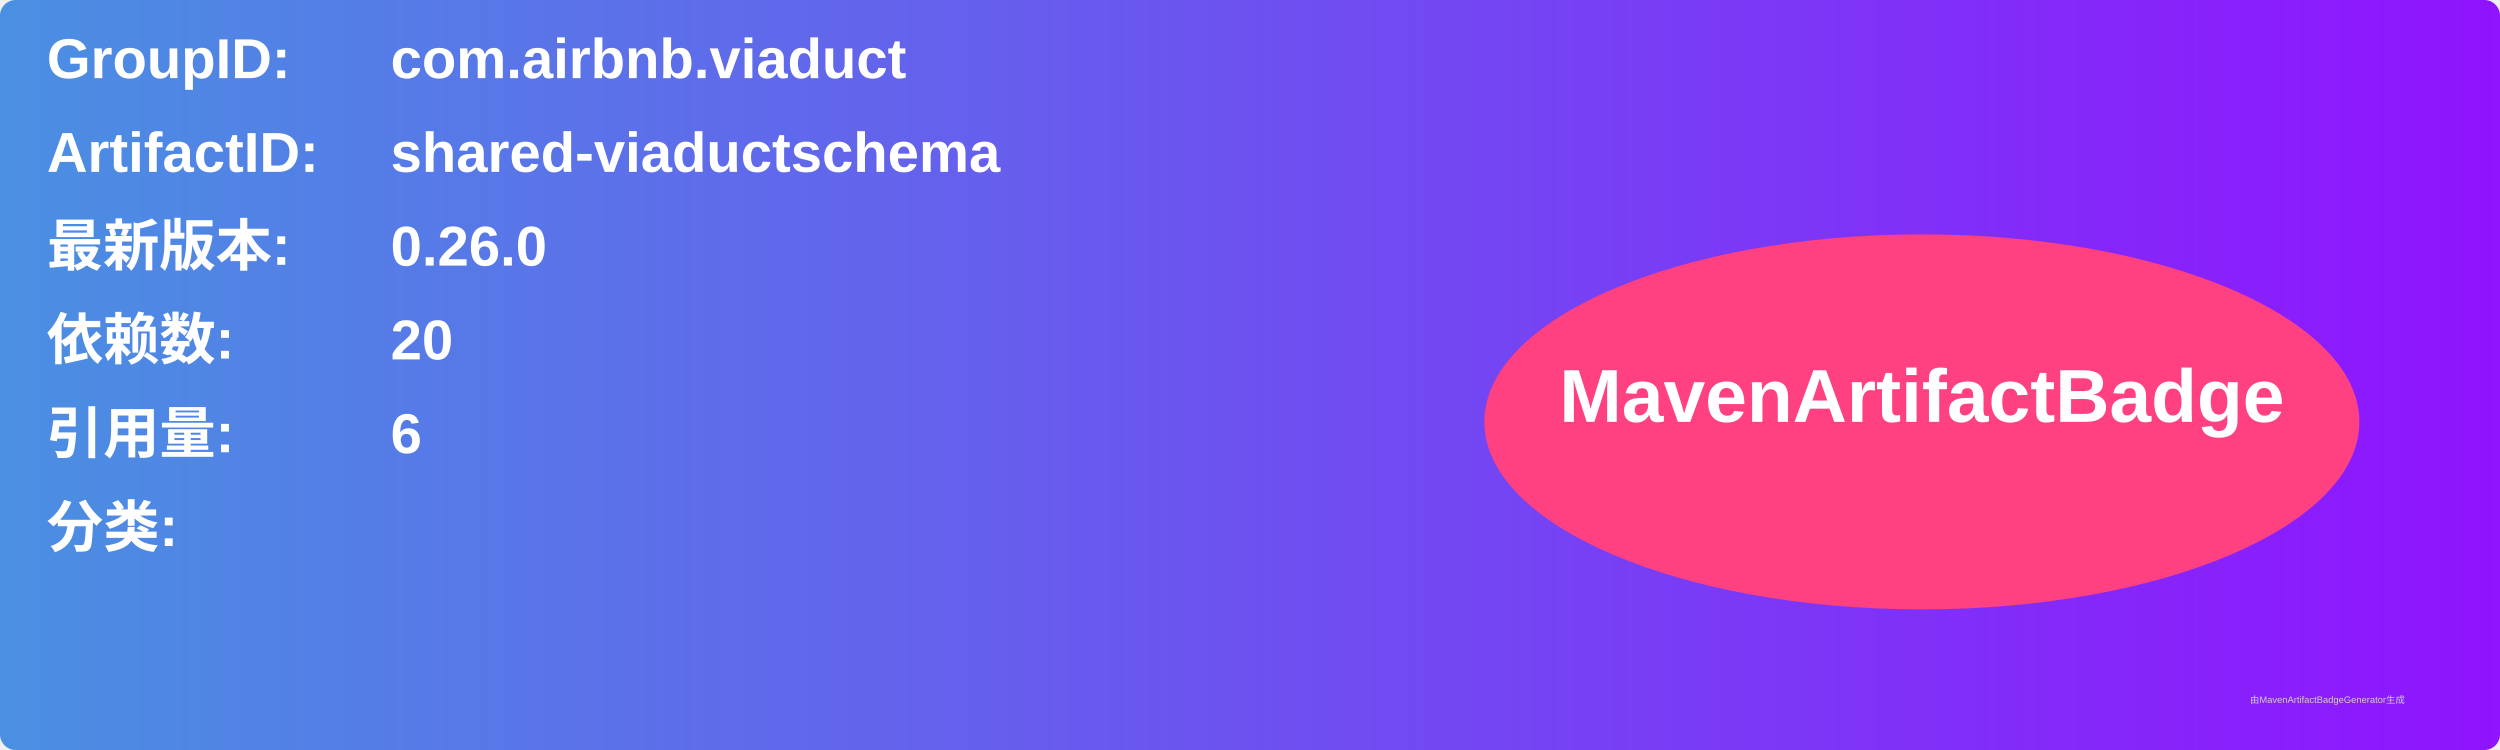
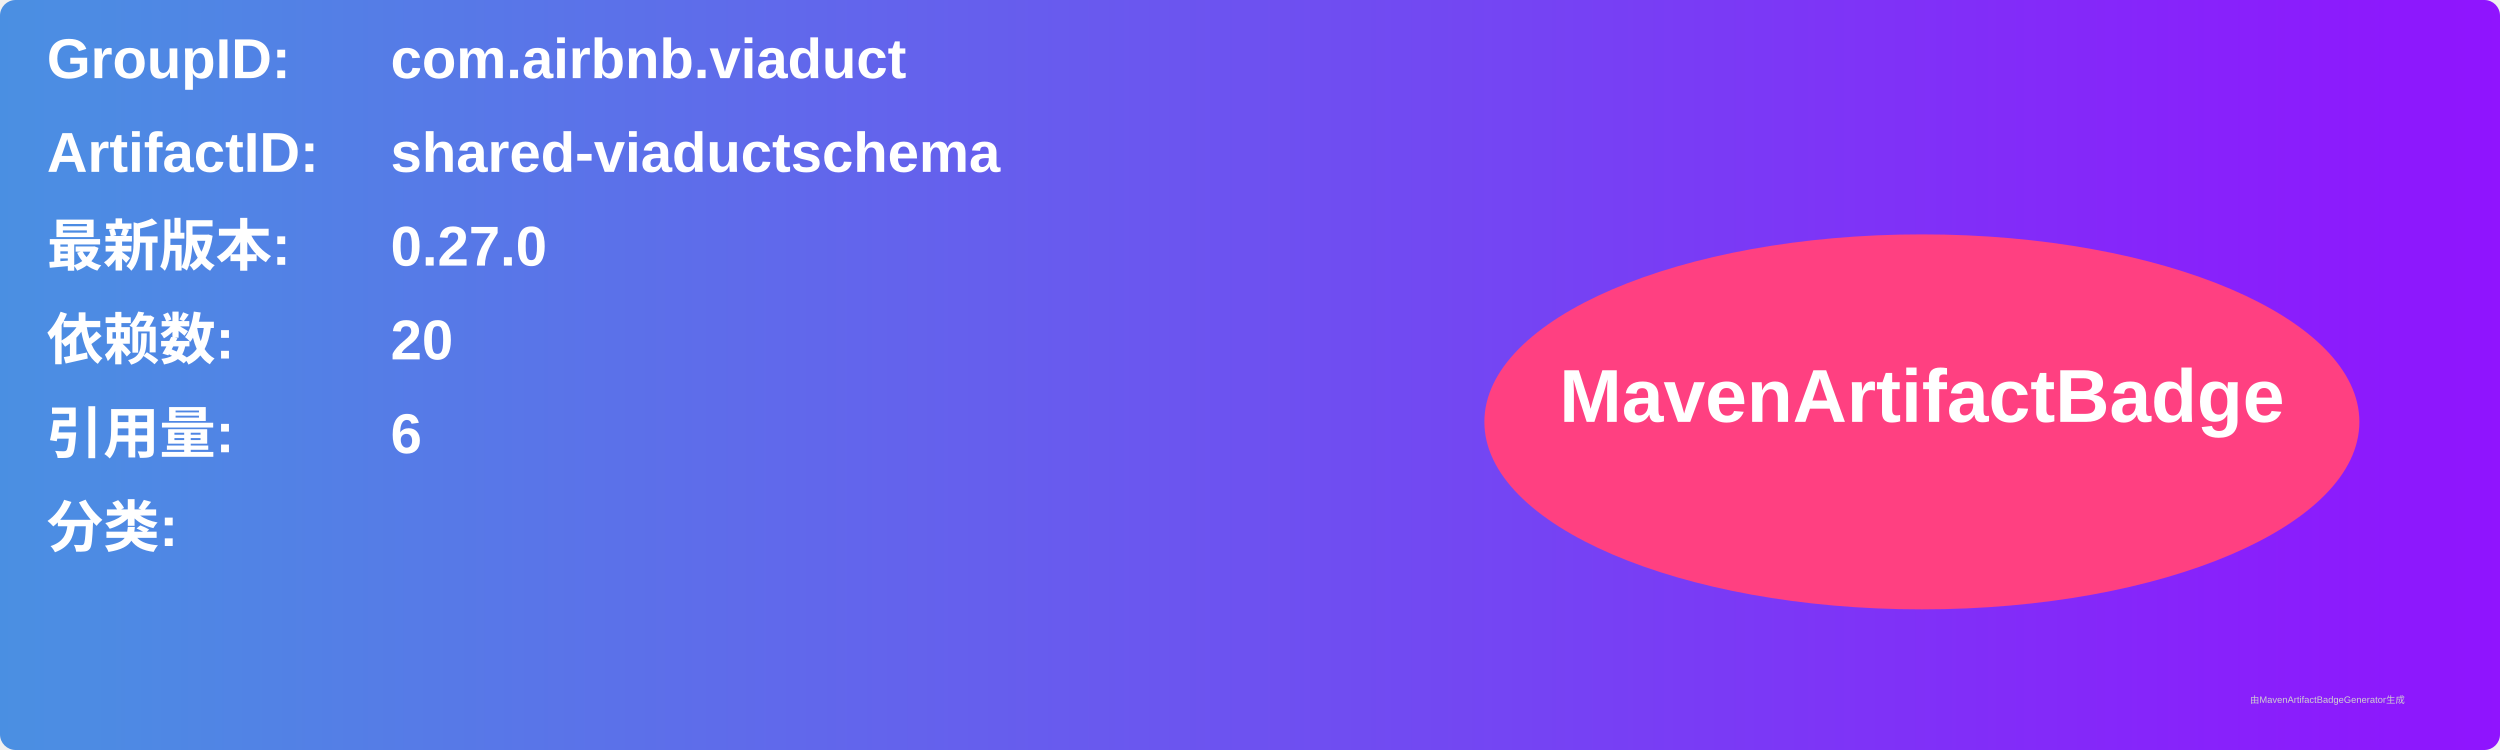
<svg xmlns="http://www.w3.org/2000/svg" width="800" height="240" viewBox="0 0 800 240">
  <linearGradient id="grad" x1="0%" y1="0%" x2="100%" y2="0%">
    <stop offset="0%" stop-color="#4a90e2" />
    <stop offset="100%" stop-color="#9013fe" />
  </linearGradient>
  <rect width="100%" height="100%" rx="5" ry="5" fill="url(#grad)" />
  <g transform="translate(15, 15)">
    <text x="0" y="10" font-family="Arial" font-size="18" fill="white" font-weight="bold" width="260">GroupID:</text>
    <text x="110" y="10" font-family="Arial" font-size="18" fill="white" font-weight="bold" width="460">com.airbnb.viaduct</text>
    <text x="0" y="40" font-family="Arial" font-size="18" fill="white" font-weight="bold" width="260">ArtifactID:</text>
    <text x="110" y="40" font-family="Arial" font-size="18" fill="white" font-weight="bold" width="460">shared-viaductschema</text>
    <text x="0" y="70" font-family="Arial" font-size="18" fill="white" font-weight="bold">最新版本:</text>
    <text x="110" y="70" font-family="Arial" font-size="18" fill="white" font-weight="bold">
-       <tspan font-weight="bold">0.26.0</tspan>
+       <tspan font-weight="bold">0.27.0</tspan>
    </text>
    <text x="0" y="100" font-family="Arial" font-size="18" fill="white" font-weight="bold">依赖数: </text>
    <text x="110" y="100" font-family="Arial" font-size="18" fill="white">
      <tspan font-weight="bold">20</tspan>
    </text>
    <text x="0" y="130" font-family="Arial" font-size="18" fill="white" font-weight="bold">引用量: </text>
    <text x="110" y="130" font-family="Arial" font-size="18" fill="white">
      <tspan font-weight="bold">6</tspan>
    </text>
    <text x="0" y="160" font-family="Arial" font-size="18" fill="white" font-weight="bold">分类:</text>
    <text x="10" y="190" font-family="Arial" font-size="10" fill="white">
      <tspan font-weight="bold" />
    </text>
    <ellipse cx="600" cy="120" rx="140" ry="60" fill="#ff4081" />
    <text x="600" y="120" text-anchor="middle" font-family="Arial" font-size="24" fill="white" font-weight="bold">MavenArtifactBadge</text>
  </g>
  <text x="720" y="225" font-family="Arial" font-size="3" fill="#d0d0d0">由MavenArtifactBadgeGenerator生成</text>
</svg>
